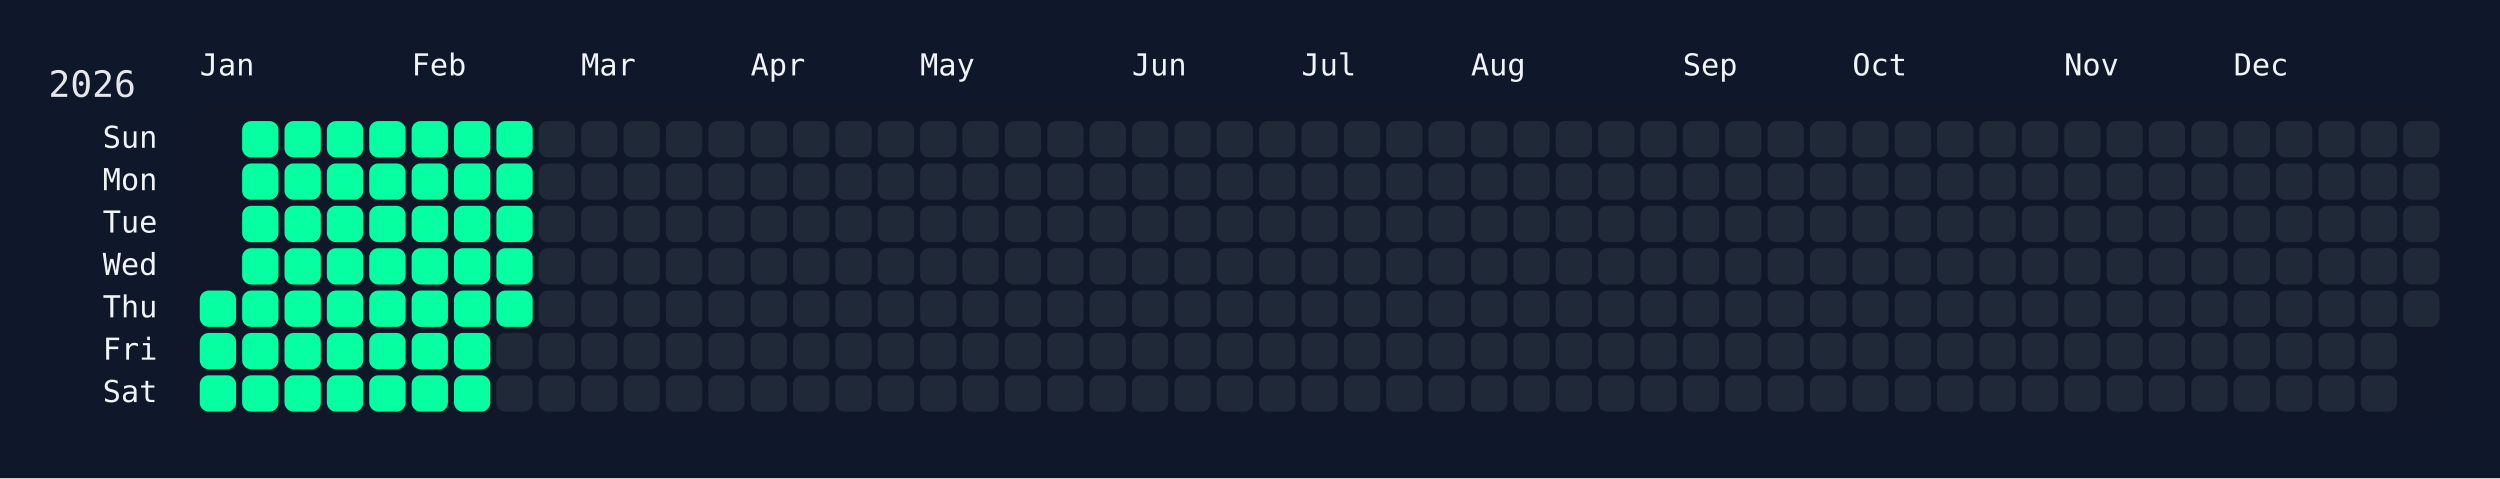
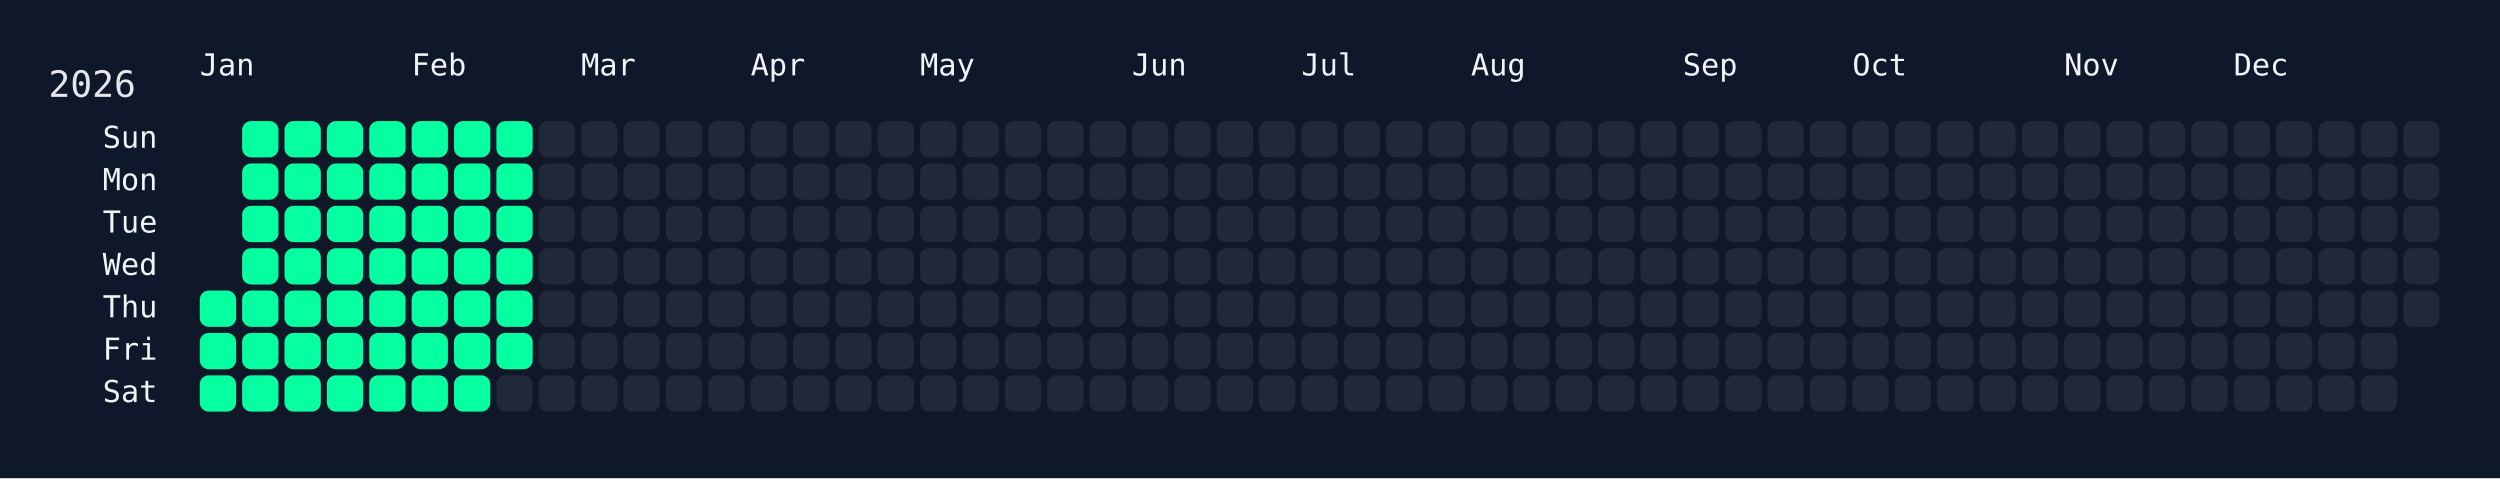
<svg xmlns="http://www.w3.org/2000/svg" width="826" height="158" viewBox="0 0 826 158">
  <rect width="826" height="158" fill="#0f172a" />
  <rect x="60" y="34" width="750" height="108" rx="12" ry="12" fill="rgba(15, 23, 42, 0.8)" />
  <text x="16" y="32" font-size="12" fill="#e5e7eb" font-family="JetBrains Mono, ui-monospace, SFMono-Regular, Menlo, Monaco, Consolas, monospace">2026</text>
  <text x="66" y="18" font-size="10" fill="#f1f5f9" font-family="JetBrains Mono, ui-monospace, SFMono-Regular, Menlo, Monaco, Consolas, monospace" dominant-baseline="hanging">Jan</text>
  <text x="136" y="18" font-size="10" fill="#f1f5f9" font-family="JetBrains Mono, ui-monospace, SFMono-Regular, Menlo, Monaco, Consolas, monospace" dominant-baseline="hanging">Feb</text>
  <text x="192" y="18" font-size="10" fill="#f1f5f9" font-family="JetBrains Mono, ui-monospace, SFMono-Regular, Menlo, Monaco, Consolas, monospace" dominant-baseline="hanging">Mar</text>
  <text x="248" y="18" font-size="10" fill="#f1f5f9" font-family="JetBrains Mono, ui-monospace, SFMono-Regular, Menlo, Monaco, Consolas, monospace" dominant-baseline="hanging">Apr</text>
  <text x="304" y="18" font-size="10" fill="#f1f5f9" font-family="JetBrains Mono, ui-monospace, SFMono-Regular, Menlo, Monaco, Consolas, monospace" dominant-baseline="hanging">May</text>
  <text x="374" y="18" font-size="10" fill="#f1f5f9" font-family="JetBrains Mono, ui-monospace, SFMono-Regular, Menlo, Monaco, Consolas, monospace" dominant-baseline="hanging">Jun</text>
  <text x="430" y="18" font-size="10" fill="#f1f5f9" font-family="JetBrains Mono, ui-monospace, SFMono-Regular, Menlo, Monaco, Consolas, monospace" dominant-baseline="hanging">Jul</text>
  <text x="486" y="18" font-size="10" fill="#f1f5f9" font-family="JetBrains Mono, ui-monospace, SFMono-Regular, Menlo, Monaco, Consolas, monospace" dominant-baseline="hanging">Aug</text>
  <text x="556" y="18" font-size="10" fill="#f1f5f9" font-family="JetBrains Mono, ui-monospace, SFMono-Regular, Menlo, Monaco, Consolas, monospace" dominant-baseline="hanging">Sep</text>
  <text x="612" y="18" font-size="10" fill="#f1f5f9" font-family="JetBrains Mono, ui-monospace, SFMono-Regular, Menlo, Monaco, Consolas, monospace" dominant-baseline="hanging">Oct</text>
  <text x="682" y="18" font-size="10" fill="#f1f5f9" font-family="JetBrains Mono, ui-monospace, SFMono-Regular, Menlo, Monaco, Consolas, monospace" dominant-baseline="hanging">Nov</text>
  <text x="738" y="18" font-size="10" fill="#f1f5f9" font-family="JetBrains Mono, ui-monospace, SFMono-Regular, Menlo, Monaco, Consolas, monospace" dominant-baseline="hanging">Dec</text>
  <text x="52" y="46.0" font-size="10" fill="#f1f5f9" font-family="JetBrains Mono, ui-monospace, SFMono-Regular, Menlo, Monaco, Consolas, monospace" text-anchor="end" dominant-baseline="middle">Sun</text>
  <text x="52" y="60.0" font-size="10" fill="#f1f5f9" font-family="JetBrains Mono, ui-monospace, SFMono-Regular, Menlo, Monaco, Consolas, monospace" text-anchor="end" dominant-baseline="middle">Mon</text>
  <text x="52" y="74.0" font-size="10" fill="#f1f5f9" font-family="JetBrains Mono, ui-monospace, SFMono-Regular, Menlo, Monaco, Consolas, monospace" text-anchor="end" dominant-baseline="middle">Tue</text>
  <text x="52" y="88.0" font-size="10" fill="#f1f5f9" font-family="JetBrains Mono, ui-monospace, SFMono-Regular, Menlo, Monaco, Consolas, monospace" text-anchor="end" dominant-baseline="middle">Wed</text>
  <text x="52" y="102.0" font-size="10" fill="#f1f5f9" font-family="JetBrains Mono, ui-monospace, SFMono-Regular, Menlo, Monaco, Consolas, monospace" text-anchor="end" dominant-baseline="middle">Thu</text>
  <text x="52" y="116.0" font-size="10" fill="#f1f5f9" font-family="JetBrains Mono, ui-monospace, SFMono-Regular, Menlo, Monaco, Consolas, monospace" text-anchor="end" dominant-baseline="middle">Fri</text>
  <text x="52" y="130.0" font-size="10" fill="#f1f5f9" font-family="JetBrains Mono, ui-monospace, SFMono-Regular, Menlo, Monaco, Consolas, monospace" text-anchor="end" dominant-baseline="middle">Sat</text>
  <g transform="translate(66,40)">
    <rect x="0" y="56" width="12" height="12" rx="3" ry="3" fill="#05ffa1" data-date="2026-01-01" />
    <rect x="0" y="70" width="12" height="12" rx="3" ry="3" fill="#05ffa1" data-date="2026-01-02" />
    <rect x="0" y="84" width="12" height="12" rx="3" ry="3" fill="#05ffa1" data-date="2026-01-03" />
    <rect x="14" y="0" width="12" height="12" rx="3" ry="3" fill="#05ffa1" data-date="2026-01-04" />
    <rect x="14" y="14" width="12" height="12" rx="3" ry="3" fill="#05ffa1" data-date="2026-01-05" />
    <rect x="14" y="28" width="12" height="12" rx="3" ry="3" fill="#05ffa1" data-date="2026-01-06" />
    <rect x="14" y="42" width="12" height="12" rx="3" ry="3" fill="#05ffa1" data-date="2026-01-07" />
    <rect x="14" y="56" width="12" height="12" rx="3" ry="3" fill="#05ffa1" data-date="2026-01-08" />
    <rect x="14" y="70" width="12" height="12" rx="3" ry="3" fill="#05ffa1" data-date="2026-01-09" />
    <rect x="14" y="84" width="12" height="12" rx="3" ry="3" fill="#05ffa1" data-date="2026-01-10" />
    <rect x="28" y="0" width="12" height="12" rx="3" ry="3" fill="#05ffa1" data-date="2026-01-11" />
    <rect x="28" y="14" width="12" height="12" rx="3" ry="3" fill="#05ffa1" data-date="2026-01-12" />
    <rect x="28" y="28" width="12" height="12" rx="3" ry="3" fill="#05ffa1" data-date="2026-01-13" />
    <rect x="28" y="42" width="12" height="12" rx="3" ry="3" fill="#05ffa1" data-date="2026-01-14" />
    <rect x="28" y="56" width="12" height="12" rx="3" ry="3" fill="#05ffa1" data-date="2026-01-15" />
    <rect x="28" y="70" width="12" height="12" rx="3" ry="3" fill="#05ffa1" data-date="2026-01-16" />
    <rect x="28" y="84" width="12" height="12" rx="3" ry="3" fill="#05ffa1" data-date="2026-01-17" />
    <rect x="42" y="0" width="12" height="12" rx="3" ry="3" fill="#05ffa1" data-date="2026-01-18" />
    <rect x="42" y="14" width="12" height="12" rx="3" ry="3" fill="#05ffa1" data-date="2026-01-19" />
    <rect x="42" y="28" width="12" height="12" rx="3" ry="3" fill="#05ffa1" data-date="2026-01-20" />
    <rect x="42" y="42" width="12" height="12" rx="3" ry="3" fill="#05ffa1" data-date="2026-01-21" />
    <rect x="42" y="56" width="12" height="12" rx="3" ry="3" fill="#05ffa1" data-date="2026-01-22" />
    <rect x="42" y="70" width="12" height="12" rx="3" ry="3" fill="#05ffa1" data-date="2026-01-23" />
    <rect x="42" y="84" width="12" height="12" rx="3" ry="3" fill="#05ffa1" data-date="2026-01-24" />
    <rect x="56" y="0" width="12" height="12" rx="3" ry="3" fill="#05ffa1" data-date="2026-01-25" />
    <rect x="56" y="14" width="12" height="12" rx="3" ry="3" fill="#05ffa1" data-date="2026-01-26" />
    <rect x="56" y="28" width="12" height="12" rx="3" ry="3" fill="#05ffa1" data-date="2026-01-27" />
    <rect x="56" y="42" width="12" height="12" rx="3" ry="3" fill="#05ffa1" data-date="2026-01-28" />
    <rect x="56" y="56" width="12" height="12" rx="3" ry="3" fill="#05ffa1" data-date="2026-01-29" />
    <rect x="56" y="70" width="12" height="12" rx="3" ry="3" fill="#05ffa1" data-date="2026-01-30" />
    <rect x="56" y="84" width="12" height="12" rx="3" ry="3" fill="#05ffa1" data-date="2026-01-31" />
    <rect x="70" y="0" width="12" height="12" rx="3" ry="3" fill="#05ffa1" data-date="2026-02-01" />
    <rect x="70" y="14" width="12" height="12" rx="3" ry="3" fill="#05ffa1" data-date="2026-02-02" />
    <rect x="70" y="28" width="12" height="12" rx="3" ry="3" fill="#05ffa1" data-date="2026-02-03" />
    <rect x="70" y="42" width="12" height="12" rx="3" ry="3" fill="#05ffa1" data-date="2026-02-04" />
    <rect x="70" y="56" width="12" height="12" rx="3" ry="3" fill="#05ffa1" data-date="2026-02-05" />
    <rect x="70" y="70" width="12" height="12" rx="3" ry="3" fill="#05ffa1" data-date="2026-02-06" />
    <rect x="70" y="84" width="12" height="12" rx="3" ry="3" fill="#05ffa1" data-date="2026-02-07" />
    <rect x="84" y="0" width="12" height="12" rx="3" ry="3" fill="#05ffa1" data-date="2026-02-08" />
    <rect x="84" y="14" width="12" height="12" rx="3" ry="3" fill="#05ffa1" data-date="2026-02-09" />
    <rect x="84" y="28" width="12" height="12" rx="3" ry="3" fill="#05ffa1" data-date="2026-02-10" />
    <rect x="84" y="42" width="12" height="12" rx="3" ry="3" fill="#05ffa1" data-date="2026-02-11" />
    <rect x="84" y="56" width="12" height="12" rx="3" ry="3" fill="#05ffa1" data-date="2026-02-12" />
    <rect x="84" y="70" width="12" height="12" rx="3" ry="3" fill="#05ffa1" data-date="2026-02-13" />
    <rect x="84" y="84" width="12" height="12" rx="3" ry="3" fill="#05ffa1" data-date="2026-02-14" />
    <rect x="98" y="0" width="12" height="12" rx="3" ry="3" fill="#05ffa1" data-date="2026-02-15" />
    <rect x="98" y="14" width="12" height="12" rx="3" ry="3" fill="#05ffa1" data-date="2026-02-16" />
    <rect x="98" y="28" width="12" height="12" rx="3" ry="3" fill="#05ffa1" data-date="2026-02-17" />
    <rect x="98" y="42" width="12" height="12" rx="3" ry="3" fill="#05ffa1" data-date="2026-02-18" />
    <rect x="98" y="56" width="12" height="12" rx="3" ry="3" fill="#05ffa1" data-date="2026-02-19" />
-     <rect x="98" y="70" width="12" height="12" rx="3" ry="3" fill="#1f2937" data-date="2026-02-20" />
+     <rect x="98" y="70" width="12" height="12" rx="3" ry="3" fill="#05ffa1" data-date="2026-02-20" />
    <rect x="98" y="84" width="12" height="12" rx="3" ry="3" fill="#1f2937" data-date="2026-02-21" />
    <rect x="112" y="0" width="12" height="12" rx="3" ry="3" fill="#1f2937" data-date="2026-02-22" />
    <rect x="112" y="14" width="12" height="12" rx="3" ry="3" fill="#1f2937" data-date="2026-02-23" />
    <rect x="112" y="28" width="12" height="12" rx="3" ry="3" fill="#1f2937" data-date="2026-02-24" />
    <rect x="112" y="42" width="12" height="12" rx="3" ry="3" fill="#1f2937" data-date="2026-02-25" />
    <rect x="112" y="56" width="12" height="12" rx="3" ry="3" fill="#1f2937" data-date="2026-02-26" />
    <rect x="112" y="70" width="12" height="12" rx="3" ry="3" fill="#1f2937" data-date="2026-02-27" />
    <rect x="112" y="84" width="12" height="12" rx="3" ry="3" fill="#1f2937" data-date="2026-02-28" />
    <rect x="126" y="0" width="12" height="12" rx="3" ry="3" fill="#1f2937" data-date="2026-03-01" />
    <rect x="126" y="14" width="12" height="12" rx="3" ry="3" fill="#1f2937" data-date="2026-03-02" />
    <rect x="126" y="28" width="12" height="12" rx="3" ry="3" fill="#1f2937" data-date="2026-03-03" />
    <rect x="126" y="42" width="12" height="12" rx="3" ry="3" fill="#1f2937" data-date="2026-03-04" />
    <rect x="126" y="56" width="12" height="12" rx="3" ry="3" fill="#1f2937" data-date="2026-03-05" />
    <rect x="126" y="70" width="12" height="12" rx="3" ry="3" fill="#1f2937" data-date="2026-03-06" />
    <rect x="126" y="84" width="12" height="12" rx="3" ry="3" fill="#1f2937" data-date="2026-03-07" />
    <rect x="140" y="0" width="12" height="12" rx="3" ry="3" fill="#1f2937" data-date="2026-03-08" />
    <rect x="140" y="14" width="12" height="12" rx="3" ry="3" fill="#1f2937" data-date="2026-03-09" />
    <rect x="140" y="28" width="12" height="12" rx="3" ry="3" fill="#1f2937" data-date="2026-03-10" />
    <rect x="140" y="42" width="12" height="12" rx="3" ry="3" fill="#1f2937" data-date="2026-03-11" />
    <rect x="140" y="56" width="12" height="12" rx="3" ry="3" fill="#1f2937" data-date="2026-03-12" />
    <rect x="140" y="70" width="12" height="12" rx="3" ry="3" fill="#1f2937" data-date="2026-03-13" />
    <rect x="140" y="84" width="12" height="12" rx="3" ry="3" fill="#1f2937" data-date="2026-03-14" />
    <rect x="154" y="0" width="12" height="12" rx="3" ry="3" fill="#1f2937" data-date="2026-03-15" />
    <rect x="154" y="14" width="12" height="12" rx="3" ry="3" fill="#1f2937" data-date="2026-03-16" />
    <rect x="154" y="28" width="12" height="12" rx="3" ry="3" fill="#1f2937" data-date="2026-03-17" />
    <rect x="154" y="42" width="12" height="12" rx="3" ry="3" fill="#1f2937" data-date="2026-03-18" />
    <rect x="154" y="56" width="12" height="12" rx="3" ry="3" fill="#1f2937" data-date="2026-03-19" />
    <rect x="154" y="70" width="12" height="12" rx="3" ry="3" fill="#1f2937" data-date="2026-03-20" />
    <rect x="154" y="84" width="12" height="12" rx="3" ry="3" fill="#1f2937" data-date="2026-03-21" />
    <rect x="168" y="0" width="12" height="12" rx="3" ry="3" fill="#1f2937" data-date="2026-03-22" />
    <rect x="168" y="14" width="12" height="12" rx="3" ry="3" fill="#1f2937" data-date="2026-03-23" />
    <rect x="168" y="28" width="12" height="12" rx="3" ry="3" fill="#1f2937" data-date="2026-03-24" />
    <rect x="168" y="42" width="12" height="12" rx="3" ry="3" fill="#1f2937" data-date="2026-03-25" />
    <rect x="168" y="56" width="12" height="12" rx="3" ry="3" fill="#1f2937" data-date="2026-03-26" />
    <rect x="168" y="70" width="12" height="12" rx="3" ry="3" fill="#1f2937" data-date="2026-03-27" />
    <rect x="168" y="84" width="12" height="12" rx="3" ry="3" fill="#1f2937" data-date="2026-03-28" />
    <rect x="182" y="0" width="12" height="12" rx="3" ry="3" fill="#1f2937" data-date="2026-03-29" />
    <rect x="182" y="14" width="12" height="12" rx="3" ry="3" fill="#1f2937" data-date="2026-03-30" />
    <rect x="182" y="28" width="12" height="12" rx="3" ry="3" fill="#1f2937" data-date="2026-03-31" />
    <rect x="182" y="42" width="12" height="12" rx="3" ry="3" fill="#1f2937" data-date="2026-04-01" />
    <rect x="182" y="56" width="12" height="12" rx="3" ry="3" fill="#1f2937" data-date="2026-04-02" />
    <rect x="182" y="70" width="12" height="12" rx="3" ry="3" fill="#1f2937" data-date="2026-04-03" />
    <rect x="182" y="84" width="12" height="12" rx="3" ry="3" fill="#1f2937" data-date="2026-04-04" />
    <rect x="196" y="0" width="12" height="12" rx="3" ry="3" fill="#1f2937" data-date="2026-04-05" />
    <rect x="196" y="14" width="12" height="12" rx="3" ry="3" fill="#1f2937" data-date="2026-04-06" />
    <rect x="196" y="28" width="12" height="12" rx="3" ry="3" fill="#1f2937" data-date="2026-04-07" />
    <rect x="196" y="42" width="12" height="12" rx="3" ry="3" fill="#1f2937" data-date="2026-04-08" />
    <rect x="196" y="56" width="12" height="12" rx="3" ry="3" fill="#1f2937" data-date="2026-04-09" />
    <rect x="196" y="70" width="12" height="12" rx="3" ry="3" fill="#1f2937" data-date="2026-04-10" />
    <rect x="196" y="84" width="12" height="12" rx="3" ry="3" fill="#1f2937" data-date="2026-04-11" />
    <rect x="210" y="0" width="12" height="12" rx="3" ry="3" fill="#1f2937" data-date="2026-04-12" />
    <rect x="210" y="14" width="12" height="12" rx="3" ry="3" fill="#1f2937" data-date="2026-04-13" />
    <rect x="210" y="28" width="12" height="12" rx="3" ry="3" fill="#1f2937" data-date="2026-04-14" />
    <rect x="210" y="42" width="12" height="12" rx="3" ry="3" fill="#1f2937" data-date="2026-04-15" />
    <rect x="210" y="56" width="12" height="12" rx="3" ry="3" fill="#1f2937" data-date="2026-04-16" />
    <rect x="210" y="70" width="12" height="12" rx="3" ry="3" fill="#1f2937" data-date="2026-04-17" />
    <rect x="210" y="84" width="12" height="12" rx="3" ry="3" fill="#1f2937" data-date="2026-04-18" />
    <rect x="224" y="0" width="12" height="12" rx="3" ry="3" fill="#1f2937" data-date="2026-04-19" />
    <rect x="224" y="14" width="12" height="12" rx="3" ry="3" fill="#1f2937" data-date="2026-04-20" />
    <rect x="224" y="28" width="12" height="12" rx="3" ry="3" fill="#1f2937" data-date="2026-04-21" />
    <rect x="224" y="42" width="12" height="12" rx="3" ry="3" fill="#1f2937" data-date="2026-04-22" />
    <rect x="224" y="56" width="12" height="12" rx="3" ry="3" fill="#1f2937" data-date="2026-04-23" />
    <rect x="224" y="70" width="12" height="12" rx="3" ry="3" fill="#1f2937" data-date="2026-04-24" />
    <rect x="224" y="84" width="12" height="12" rx="3" ry="3" fill="#1f2937" data-date="2026-04-25" />
    <rect x="238" y="0" width="12" height="12" rx="3" ry="3" fill="#1f2937" data-date="2026-04-26" />
    <rect x="238" y="14" width="12" height="12" rx="3" ry="3" fill="#1f2937" data-date="2026-04-27" />
    <rect x="238" y="28" width="12" height="12" rx="3" ry="3" fill="#1f2937" data-date="2026-04-28" />
    <rect x="238" y="42" width="12" height="12" rx="3" ry="3" fill="#1f2937" data-date="2026-04-29" />
    <rect x="238" y="56" width="12" height="12" rx="3" ry="3" fill="#1f2937" data-date="2026-04-30" />
    <rect x="238" y="70" width="12" height="12" rx="3" ry="3" fill="#1f2937" data-date="2026-05-01" />
    <rect x="238" y="84" width="12" height="12" rx="3" ry="3" fill="#1f2937" data-date="2026-05-02" />
    <rect x="252" y="0" width="12" height="12" rx="3" ry="3" fill="#1f2937" data-date="2026-05-03" />
    <rect x="252" y="14" width="12" height="12" rx="3" ry="3" fill="#1f2937" data-date="2026-05-04" />
    <rect x="252" y="28" width="12" height="12" rx="3" ry="3" fill="#1f2937" data-date="2026-05-05" />
    <rect x="252" y="42" width="12" height="12" rx="3" ry="3" fill="#1f2937" data-date="2026-05-06" />
    <rect x="252" y="56" width="12" height="12" rx="3" ry="3" fill="#1f2937" data-date="2026-05-07" />
    <rect x="252" y="70" width="12" height="12" rx="3" ry="3" fill="#1f2937" data-date="2026-05-08" />
    <rect x="252" y="84" width="12" height="12" rx="3" ry="3" fill="#1f2937" data-date="2026-05-09" />
    <rect x="266" y="0" width="12" height="12" rx="3" ry="3" fill="#1f2937" data-date="2026-05-10" />
    <rect x="266" y="14" width="12" height="12" rx="3" ry="3" fill="#1f2937" data-date="2026-05-11" />
    <rect x="266" y="28" width="12" height="12" rx="3" ry="3" fill="#1f2937" data-date="2026-05-12" />
    <rect x="266" y="42" width="12" height="12" rx="3" ry="3" fill="#1f2937" data-date="2026-05-13" />
    <rect x="266" y="56" width="12" height="12" rx="3" ry="3" fill="#1f2937" data-date="2026-05-14" />
    <rect x="266" y="70" width="12" height="12" rx="3" ry="3" fill="#1f2937" data-date="2026-05-15" />
    <rect x="266" y="84" width="12" height="12" rx="3" ry="3" fill="#1f2937" data-date="2026-05-16" />
    <rect x="280" y="0" width="12" height="12" rx="3" ry="3" fill="#1f2937" data-date="2026-05-17" />
    <rect x="280" y="14" width="12" height="12" rx="3" ry="3" fill="#1f2937" data-date="2026-05-18" />
    <rect x="280" y="28" width="12" height="12" rx="3" ry="3" fill="#1f2937" data-date="2026-05-19" />
    <rect x="280" y="42" width="12" height="12" rx="3" ry="3" fill="#1f2937" data-date="2026-05-20" />
    <rect x="280" y="56" width="12" height="12" rx="3" ry="3" fill="#1f2937" data-date="2026-05-21" />
    <rect x="280" y="70" width="12" height="12" rx="3" ry="3" fill="#1f2937" data-date="2026-05-22" />
    <rect x="280" y="84" width="12" height="12" rx="3" ry="3" fill="#1f2937" data-date="2026-05-23" />
    <rect x="294" y="0" width="12" height="12" rx="3" ry="3" fill="#1f2937" data-date="2026-05-24" />
    <rect x="294" y="14" width="12" height="12" rx="3" ry="3" fill="#1f2937" data-date="2026-05-25" />
    <rect x="294" y="28" width="12" height="12" rx="3" ry="3" fill="#1f2937" data-date="2026-05-26" />
    <rect x="294" y="42" width="12" height="12" rx="3" ry="3" fill="#1f2937" data-date="2026-05-27" />
    <rect x="294" y="56" width="12" height="12" rx="3" ry="3" fill="#1f2937" data-date="2026-05-28" />
    <rect x="294" y="70" width="12" height="12" rx="3" ry="3" fill="#1f2937" data-date="2026-05-29" />
    <rect x="294" y="84" width="12" height="12" rx="3" ry="3" fill="#1f2937" data-date="2026-05-30" />
    <rect x="308" y="0" width="12" height="12" rx="3" ry="3" fill="#1f2937" data-date="2026-05-31" />
    <rect x="308" y="14" width="12" height="12" rx="3" ry="3" fill="#1f2937" data-date="2026-06-01" />
    <rect x="308" y="28" width="12" height="12" rx="3" ry="3" fill="#1f2937" data-date="2026-06-02" />
    <rect x="308" y="42" width="12" height="12" rx="3" ry="3" fill="#1f2937" data-date="2026-06-03" />
    <rect x="308" y="56" width="12" height="12" rx="3" ry="3" fill="#1f2937" data-date="2026-06-04" />
    <rect x="308" y="70" width="12" height="12" rx="3" ry="3" fill="#1f2937" data-date="2026-06-05" />
    <rect x="308" y="84" width="12" height="12" rx="3" ry="3" fill="#1f2937" data-date="2026-06-06" />
    <rect x="322" y="0" width="12" height="12" rx="3" ry="3" fill="#1f2937" data-date="2026-06-07" />
    <rect x="322" y="14" width="12" height="12" rx="3" ry="3" fill="#1f2937" data-date="2026-06-08" />
    <rect x="322" y="28" width="12" height="12" rx="3" ry="3" fill="#1f2937" data-date="2026-06-09" />
    <rect x="322" y="42" width="12" height="12" rx="3" ry="3" fill="#1f2937" data-date="2026-06-10" />
    <rect x="322" y="56" width="12" height="12" rx="3" ry="3" fill="#1f2937" data-date="2026-06-11" />
    <rect x="322" y="70" width="12" height="12" rx="3" ry="3" fill="#1f2937" data-date="2026-06-12" />
    <rect x="322" y="84" width="12" height="12" rx="3" ry="3" fill="#1f2937" data-date="2026-06-13" />
    <rect x="336" y="0" width="12" height="12" rx="3" ry="3" fill="#1f2937" data-date="2026-06-14" />
    <rect x="336" y="14" width="12" height="12" rx="3" ry="3" fill="#1f2937" data-date="2026-06-15" />
    <rect x="336" y="28" width="12" height="12" rx="3" ry="3" fill="#1f2937" data-date="2026-06-16" />
    <rect x="336" y="42" width="12" height="12" rx="3" ry="3" fill="#1f2937" data-date="2026-06-17" />
    <rect x="336" y="56" width="12" height="12" rx="3" ry="3" fill="#1f2937" data-date="2026-06-18" />
    <rect x="336" y="70" width="12" height="12" rx="3" ry="3" fill="#1f2937" data-date="2026-06-19" />
    <rect x="336" y="84" width="12" height="12" rx="3" ry="3" fill="#1f2937" data-date="2026-06-20" />
    <rect x="350" y="0" width="12" height="12" rx="3" ry="3" fill="#1f2937" data-date="2026-06-21" />
    <rect x="350" y="14" width="12" height="12" rx="3" ry="3" fill="#1f2937" data-date="2026-06-22" />
    <rect x="350" y="28" width="12" height="12" rx="3" ry="3" fill="#1f2937" data-date="2026-06-23" />
    <rect x="350" y="42" width="12" height="12" rx="3" ry="3" fill="#1f2937" data-date="2026-06-24" />
    <rect x="350" y="56" width="12" height="12" rx="3" ry="3" fill="#1f2937" data-date="2026-06-25" />
    <rect x="350" y="70" width="12" height="12" rx="3" ry="3" fill="#1f2937" data-date="2026-06-26" />
    <rect x="350" y="84" width="12" height="12" rx="3" ry="3" fill="#1f2937" data-date="2026-06-27" />
    <rect x="364" y="0" width="12" height="12" rx="3" ry="3" fill="#1f2937" data-date="2026-06-28" />
    <rect x="364" y="14" width="12" height="12" rx="3" ry="3" fill="#1f2937" data-date="2026-06-29" />
    <rect x="364" y="28" width="12" height="12" rx="3" ry="3" fill="#1f2937" data-date="2026-06-30" />
    <rect x="364" y="42" width="12" height="12" rx="3" ry="3" fill="#1f2937" data-date="2026-07-01" />
    <rect x="364" y="56" width="12" height="12" rx="3" ry="3" fill="#1f2937" data-date="2026-07-02" />
    <rect x="364" y="70" width="12" height="12" rx="3" ry="3" fill="#1f2937" data-date="2026-07-03" />
    <rect x="364" y="84" width="12" height="12" rx="3" ry="3" fill="#1f2937" data-date="2026-07-04" />
    <rect x="378" y="0" width="12" height="12" rx="3" ry="3" fill="#1f2937" data-date="2026-07-05" />
    <rect x="378" y="14" width="12" height="12" rx="3" ry="3" fill="#1f2937" data-date="2026-07-06" />
    <rect x="378" y="28" width="12" height="12" rx="3" ry="3" fill="#1f2937" data-date="2026-07-07" />
    <rect x="378" y="42" width="12" height="12" rx="3" ry="3" fill="#1f2937" data-date="2026-07-08" />
    <rect x="378" y="56" width="12" height="12" rx="3" ry="3" fill="#1f2937" data-date="2026-07-09" />
    <rect x="378" y="70" width="12" height="12" rx="3" ry="3" fill="#1f2937" data-date="2026-07-10" />
    <rect x="378" y="84" width="12" height="12" rx="3" ry="3" fill="#1f2937" data-date="2026-07-11" />
    <rect x="392" y="0" width="12" height="12" rx="3" ry="3" fill="#1f2937" data-date="2026-07-12" />
    <rect x="392" y="14" width="12" height="12" rx="3" ry="3" fill="#1f2937" data-date="2026-07-13" />
    <rect x="392" y="28" width="12" height="12" rx="3" ry="3" fill="#1f2937" data-date="2026-07-14" />
    <rect x="392" y="42" width="12" height="12" rx="3" ry="3" fill="#1f2937" data-date="2026-07-15" />
    <rect x="392" y="56" width="12" height="12" rx="3" ry="3" fill="#1f2937" data-date="2026-07-16" />
    <rect x="392" y="70" width="12" height="12" rx="3" ry="3" fill="#1f2937" data-date="2026-07-17" />
    <rect x="392" y="84" width="12" height="12" rx="3" ry="3" fill="#1f2937" data-date="2026-07-18" />
    <rect x="406" y="0" width="12" height="12" rx="3" ry="3" fill="#1f2937" data-date="2026-07-19" />
    <rect x="406" y="14" width="12" height="12" rx="3" ry="3" fill="#1f2937" data-date="2026-07-20" />
    <rect x="406" y="28" width="12" height="12" rx="3" ry="3" fill="#1f2937" data-date="2026-07-21" />
    <rect x="406" y="42" width="12" height="12" rx="3" ry="3" fill="#1f2937" data-date="2026-07-22" />
    <rect x="406" y="56" width="12" height="12" rx="3" ry="3" fill="#1f2937" data-date="2026-07-23" />
    <rect x="406" y="70" width="12" height="12" rx="3" ry="3" fill="#1f2937" data-date="2026-07-24" />
    <rect x="406" y="84" width="12" height="12" rx="3" ry="3" fill="#1f2937" data-date="2026-07-25" />
    <rect x="420" y="0" width="12" height="12" rx="3" ry="3" fill="#1f2937" data-date="2026-07-26" />
    <rect x="420" y="14" width="12" height="12" rx="3" ry="3" fill="#1f2937" data-date="2026-07-27" />
    <rect x="420" y="28" width="12" height="12" rx="3" ry="3" fill="#1f2937" data-date="2026-07-28" />
    <rect x="420" y="42" width="12" height="12" rx="3" ry="3" fill="#1f2937" data-date="2026-07-29" />
    <rect x="420" y="56" width="12" height="12" rx="3" ry="3" fill="#1f2937" data-date="2026-07-30" />
    <rect x="420" y="70" width="12" height="12" rx="3" ry="3" fill="#1f2937" data-date="2026-07-31" />
    <rect x="420" y="84" width="12" height="12" rx="3" ry="3" fill="#1f2937" data-date="2026-08-01" />
    <rect x="434" y="0" width="12" height="12" rx="3" ry="3" fill="#1f2937" data-date="2026-08-02" />
    <rect x="434" y="14" width="12" height="12" rx="3" ry="3" fill="#1f2937" data-date="2026-08-03" />
    <rect x="434" y="28" width="12" height="12" rx="3" ry="3" fill="#1f2937" data-date="2026-08-04" />
    <rect x="434" y="42" width="12" height="12" rx="3" ry="3" fill="#1f2937" data-date="2026-08-05" />
    <rect x="434" y="56" width="12" height="12" rx="3" ry="3" fill="#1f2937" data-date="2026-08-06" />
    <rect x="434" y="70" width="12" height="12" rx="3" ry="3" fill="#1f2937" data-date="2026-08-07" />
    <rect x="434" y="84" width="12" height="12" rx="3" ry="3" fill="#1f2937" data-date="2026-08-08" />
    <rect x="448" y="0" width="12" height="12" rx="3" ry="3" fill="#1f2937" data-date="2026-08-09" />
    <rect x="448" y="14" width="12" height="12" rx="3" ry="3" fill="#1f2937" data-date="2026-08-10" />
    <rect x="448" y="28" width="12" height="12" rx="3" ry="3" fill="#1f2937" data-date="2026-08-11" />
    <rect x="448" y="42" width="12" height="12" rx="3" ry="3" fill="#1f2937" data-date="2026-08-12" />
    <rect x="448" y="56" width="12" height="12" rx="3" ry="3" fill="#1f2937" data-date="2026-08-13" />
    <rect x="448" y="70" width="12" height="12" rx="3" ry="3" fill="#1f2937" data-date="2026-08-14" />
    <rect x="448" y="84" width="12" height="12" rx="3" ry="3" fill="#1f2937" data-date="2026-08-15" />
    <rect x="462" y="0" width="12" height="12" rx="3" ry="3" fill="#1f2937" data-date="2026-08-16" />
    <rect x="462" y="14" width="12" height="12" rx="3" ry="3" fill="#1f2937" data-date="2026-08-17" />
    <rect x="462" y="28" width="12" height="12" rx="3" ry="3" fill="#1f2937" data-date="2026-08-18" />
    <rect x="462" y="42" width="12" height="12" rx="3" ry="3" fill="#1f2937" data-date="2026-08-19" />
    <rect x="462" y="56" width="12" height="12" rx="3" ry="3" fill="#1f2937" data-date="2026-08-20" />
    <rect x="462" y="70" width="12" height="12" rx="3" ry="3" fill="#1f2937" data-date="2026-08-21" />
    <rect x="462" y="84" width="12" height="12" rx="3" ry="3" fill="#1f2937" data-date="2026-08-22" />
    <rect x="476" y="0" width="12" height="12" rx="3" ry="3" fill="#1f2937" data-date="2026-08-23" />
    <rect x="476" y="14" width="12" height="12" rx="3" ry="3" fill="#1f2937" data-date="2026-08-24" />
    <rect x="476" y="28" width="12" height="12" rx="3" ry="3" fill="#1f2937" data-date="2026-08-25" />
    <rect x="476" y="42" width="12" height="12" rx="3" ry="3" fill="#1f2937" data-date="2026-08-26" />
    <rect x="476" y="56" width="12" height="12" rx="3" ry="3" fill="#1f2937" data-date="2026-08-27" />
    <rect x="476" y="70" width="12" height="12" rx="3" ry="3" fill="#1f2937" data-date="2026-08-28" />
    <rect x="476" y="84" width="12" height="12" rx="3" ry="3" fill="#1f2937" data-date="2026-08-29" />
    <rect x="490" y="0" width="12" height="12" rx="3" ry="3" fill="#1f2937" data-date="2026-08-30" />
    <rect x="490" y="14" width="12" height="12" rx="3" ry="3" fill="#1f2937" data-date="2026-08-31" />
    <rect x="490" y="28" width="12" height="12" rx="3" ry="3" fill="#1f2937" data-date="2026-09-01" />
    <rect x="490" y="42" width="12" height="12" rx="3" ry="3" fill="#1f2937" data-date="2026-09-02" />
    <rect x="490" y="56" width="12" height="12" rx="3" ry="3" fill="#1f2937" data-date="2026-09-03" />
    <rect x="490" y="70" width="12" height="12" rx="3" ry="3" fill="#1f2937" data-date="2026-09-04" />
    <rect x="490" y="84" width="12" height="12" rx="3" ry="3" fill="#1f2937" data-date="2026-09-05" />
    <rect x="504" y="0" width="12" height="12" rx="3" ry="3" fill="#1f2937" data-date="2026-09-06" />
    <rect x="504" y="14" width="12" height="12" rx="3" ry="3" fill="#1f2937" data-date="2026-09-07" />
    <rect x="504" y="28" width="12" height="12" rx="3" ry="3" fill="#1f2937" data-date="2026-09-08" />
    <rect x="504" y="42" width="12" height="12" rx="3" ry="3" fill="#1f2937" data-date="2026-09-09" />
    <rect x="504" y="56" width="12" height="12" rx="3" ry="3" fill="#1f2937" data-date="2026-09-10" />
    <rect x="504" y="70" width="12" height="12" rx="3" ry="3" fill="#1f2937" data-date="2026-09-11" />
    <rect x="504" y="84" width="12" height="12" rx="3" ry="3" fill="#1f2937" data-date="2026-09-12" />
    <rect x="518" y="0" width="12" height="12" rx="3" ry="3" fill="#1f2937" data-date="2026-09-13" />
    <rect x="518" y="14" width="12" height="12" rx="3" ry="3" fill="#1f2937" data-date="2026-09-14" />
    <rect x="518" y="28" width="12" height="12" rx="3" ry="3" fill="#1f2937" data-date="2026-09-15" />
    <rect x="518" y="42" width="12" height="12" rx="3" ry="3" fill="#1f2937" data-date="2026-09-16" />
    <rect x="518" y="56" width="12" height="12" rx="3" ry="3" fill="#1f2937" data-date="2026-09-17" />
    <rect x="518" y="70" width="12" height="12" rx="3" ry="3" fill="#1f2937" data-date="2026-09-18" />
    <rect x="518" y="84" width="12" height="12" rx="3" ry="3" fill="#1f2937" data-date="2026-09-19" />
    <rect x="532" y="0" width="12" height="12" rx="3" ry="3" fill="#1f2937" data-date="2026-09-20" />
    <rect x="532" y="14" width="12" height="12" rx="3" ry="3" fill="#1f2937" data-date="2026-09-21" />
    <rect x="532" y="28" width="12" height="12" rx="3" ry="3" fill="#1f2937" data-date="2026-09-22" />
    <rect x="532" y="42" width="12" height="12" rx="3" ry="3" fill="#1f2937" data-date="2026-09-23" />
    <rect x="532" y="56" width="12" height="12" rx="3" ry="3" fill="#1f2937" data-date="2026-09-24" />
    <rect x="532" y="70" width="12" height="12" rx="3" ry="3" fill="#1f2937" data-date="2026-09-25" />
    <rect x="532" y="84" width="12" height="12" rx="3" ry="3" fill="#1f2937" data-date="2026-09-26" />
    <rect x="546" y="0" width="12" height="12" rx="3" ry="3" fill="#1f2937" data-date="2026-09-27" />
    <rect x="546" y="14" width="12" height="12" rx="3" ry="3" fill="#1f2937" data-date="2026-09-28" />
    <rect x="546" y="28" width="12" height="12" rx="3" ry="3" fill="#1f2937" data-date="2026-09-29" />
    <rect x="546" y="42" width="12" height="12" rx="3" ry="3" fill="#1f2937" data-date="2026-09-30" />
    <rect x="546" y="56" width="12" height="12" rx="3" ry="3" fill="#1f2937" data-date="2026-10-01" />
    <rect x="546" y="70" width="12" height="12" rx="3" ry="3" fill="#1f2937" data-date="2026-10-02" />
    <rect x="546" y="84" width="12" height="12" rx="3" ry="3" fill="#1f2937" data-date="2026-10-03" />
    <rect x="560" y="0" width="12" height="12" rx="3" ry="3" fill="#1f2937" data-date="2026-10-04" />
    <rect x="560" y="14" width="12" height="12" rx="3" ry="3" fill="#1f2937" data-date="2026-10-05" />
    <rect x="560" y="28" width="12" height="12" rx="3" ry="3" fill="#1f2937" data-date="2026-10-06" />
    <rect x="560" y="42" width="12" height="12" rx="3" ry="3" fill="#1f2937" data-date="2026-10-07" />
    <rect x="560" y="56" width="12" height="12" rx="3" ry="3" fill="#1f2937" data-date="2026-10-08" />
    <rect x="560" y="70" width="12" height="12" rx="3" ry="3" fill="#1f2937" data-date="2026-10-09" />
    <rect x="560" y="84" width="12" height="12" rx="3" ry="3" fill="#1f2937" data-date="2026-10-10" />
    <rect x="574" y="0" width="12" height="12" rx="3" ry="3" fill="#1f2937" data-date="2026-10-11" />
    <rect x="574" y="14" width="12" height="12" rx="3" ry="3" fill="#1f2937" data-date="2026-10-12" />
    <rect x="574" y="28" width="12" height="12" rx="3" ry="3" fill="#1f2937" data-date="2026-10-13" />
    <rect x="574" y="42" width="12" height="12" rx="3" ry="3" fill="#1f2937" data-date="2026-10-14" />
    <rect x="574" y="56" width="12" height="12" rx="3" ry="3" fill="#1f2937" data-date="2026-10-15" />
    <rect x="574" y="70" width="12" height="12" rx="3" ry="3" fill="#1f2937" data-date="2026-10-16" />
    <rect x="574" y="84" width="12" height="12" rx="3" ry="3" fill="#1f2937" data-date="2026-10-17" />
    <rect x="588" y="0" width="12" height="12" rx="3" ry="3" fill="#1f2937" data-date="2026-10-18" />
    <rect x="588" y="14" width="12" height="12" rx="3" ry="3" fill="#1f2937" data-date="2026-10-19" />
    <rect x="588" y="28" width="12" height="12" rx="3" ry="3" fill="#1f2937" data-date="2026-10-20" />
    <rect x="588" y="42" width="12" height="12" rx="3" ry="3" fill="#1f2937" data-date="2026-10-21" />
    <rect x="588" y="56" width="12" height="12" rx="3" ry="3" fill="#1f2937" data-date="2026-10-22" />
    <rect x="588" y="70" width="12" height="12" rx="3" ry="3" fill="#1f2937" data-date="2026-10-23" />
    <rect x="588" y="84" width="12" height="12" rx="3" ry="3" fill="#1f2937" data-date="2026-10-24" />
    <rect x="602" y="0" width="12" height="12" rx="3" ry="3" fill="#1f2937" data-date="2026-10-25" />
    <rect x="602" y="14" width="12" height="12" rx="3" ry="3" fill="#1f2937" data-date="2026-10-26" />
    <rect x="602" y="28" width="12" height="12" rx="3" ry="3" fill="#1f2937" data-date="2026-10-27" />
    <rect x="602" y="42" width="12" height="12" rx="3" ry="3" fill="#1f2937" data-date="2026-10-28" />
    <rect x="602" y="56" width="12" height="12" rx="3" ry="3" fill="#1f2937" data-date="2026-10-29" />
    <rect x="602" y="70" width="12" height="12" rx="3" ry="3" fill="#1f2937" data-date="2026-10-30" />
    <rect x="602" y="84" width="12" height="12" rx="3" ry="3" fill="#1f2937" data-date="2026-10-31" />
    <rect x="616" y="0" width="12" height="12" rx="3" ry="3" fill="#1f2937" data-date="2026-11-01" />
    <rect x="616" y="14" width="12" height="12" rx="3" ry="3" fill="#1f2937" data-date="2026-11-02" />
    <rect x="616" y="28" width="12" height="12" rx="3" ry="3" fill="#1f2937" data-date="2026-11-03" />
    <rect x="616" y="42" width="12" height="12" rx="3" ry="3" fill="#1f2937" data-date="2026-11-04" />
    <rect x="616" y="56" width="12" height="12" rx="3" ry="3" fill="#1f2937" data-date="2026-11-05" />
    <rect x="616" y="70" width="12" height="12" rx="3" ry="3" fill="#1f2937" data-date="2026-11-06" />
    <rect x="616" y="84" width="12" height="12" rx="3" ry="3" fill="#1f2937" data-date="2026-11-07" />
    <rect x="630" y="0" width="12" height="12" rx="3" ry="3" fill="#1f2937" data-date="2026-11-08" />
    <rect x="630" y="14" width="12" height="12" rx="3" ry="3" fill="#1f2937" data-date="2026-11-09" />
    <rect x="630" y="28" width="12" height="12" rx="3" ry="3" fill="#1f2937" data-date="2026-11-10" />
    <rect x="630" y="42" width="12" height="12" rx="3" ry="3" fill="#1f2937" data-date="2026-11-11" />
    <rect x="630" y="56" width="12" height="12" rx="3" ry="3" fill="#1f2937" data-date="2026-11-12" />
    <rect x="630" y="70" width="12" height="12" rx="3" ry="3" fill="#1f2937" data-date="2026-11-13" />
    <rect x="630" y="84" width="12" height="12" rx="3" ry="3" fill="#1f2937" data-date="2026-11-14" />
    <rect x="644" y="0" width="12" height="12" rx="3" ry="3" fill="#1f2937" data-date="2026-11-15" />
    <rect x="644" y="14" width="12" height="12" rx="3" ry="3" fill="#1f2937" data-date="2026-11-16" />
    <rect x="644" y="28" width="12" height="12" rx="3" ry="3" fill="#1f2937" data-date="2026-11-17" />
    <rect x="644" y="42" width="12" height="12" rx="3" ry="3" fill="#1f2937" data-date="2026-11-18" />
    <rect x="644" y="56" width="12" height="12" rx="3" ry="3" fill="#1f2937" data-date="2026-11-19" />
    <rect x="644" y="70" width="12" height="12" rx="3" ry="3" fill="#1f2937" data-date="2026-11-20" />
    <rect x="644" y="84" width="12" height="12" rx="3" ry="3" fill="#1f2937" data-date="2026-11-21" />
    <rect x="658" y="0" width="12" height="12" rx="3" ry="3" fill="#1f2937" data-date="2026-11-22" />
    <rect x="658" y="14" width="12" height="12" rx="3" ry="3" fill="#1f2937" data-date="2026-11-23" />
    <rect x="658" y="28" width="12" height="12" rx="3" ry="3" fill="#1f2937" data-date="2026-11-24" />
    <rect x="658" y="42" width="12" height="12" rx="3" ry="3" fill="#1f2937" data-date="2026-11-25" />
    <rect x="658" y="56" width="12" height="12" rx="3" ry="3" fill="#1f2937" data-date="2026-11-26" />
    <rect x="658" y="70" width="12" height="12" rx="3" ry="3" fill="#1f2937" data-date="2026-11-27" />
    <rect x="658" y="84" width="12" height="12" rx="3" ry="3" fill="#1f2937" data-date="2026-11-28" />
    <rect x="672" y="0" width="12" height="12" rx="3" ry="3" fill="#1f2937" data-date="2026-11-29" />
    <rect x="672" y="14" width="12" height="12" rx="3" ry="3" fill="#1f2937" data-date="2026-11-30" />
    <rect x="672" y="28" width="12" height="12" rx="3" ry="3" fill="#1f2937" data-date="2026-12-01" />
    <rect x="672" y="42" width="12" height="12" rx="3" ry="3" fill="#1f2937" data-date="2026-12-02" />
    <rect x="672" y="56" width="12" height="12" rx="3" ry="3" fill="#1f2937" data-date="2026-12-03" />
    <rect x="672" y="70" width="12" height="12" rx="3" ry="3" fill="#1f2937" data-date="2026-12-04" />
    <rect x="672" y="84" width="12" height="12" rx="3" ry="3" fill="#1f2937" data-date="2026-12-05" />
    <rect x="686" y="0" width="12" height="12" rx="3" ry="3" fill="#1f2937" data-date="2026-12-06" />
    <rect x="686" y="14" width="12" height="12" rx="3" ry="3" fill="#1f2937" data-date="2026-12-07" />
    <rect x="686" y="28" width="12" height="12" rx="3" ry="3" fill="#1f2937" data-date="2026-12-08" />
    <rect x="686" y="42" width="12" height="12" rx="3" ry="3" fill="#1f2937" data-date="2026-12-09" />
    <rect x="686" y="56" width="12" height="12" rx="3" ry="3" fill="#1f2937" data-date="2026-12-10" />
    <rect x="686" y="70" width="12" height="12" rx="3" ry="3" fill="#1f2937" data-date="2026-12-11" />
    <rect x="686" y="84" width="12" height="12" rx="3" ry="3" fill="#1f2937" data-date="2026-12-12" />
    <rect x="700" y="0" width="12" height="12" rx="3" ry="3" fill="#1f2937" data-date="2026-12-13" />
    <rect x="700" y="14" width="12" height="12" rx="3" ry="3" fill="#1f2937" data-date="2026-12-14" />
    <rect x="700" y="28" width="12" height="12" rx="3" ry="3" fill="#1f2937" data-date="2026-12-15" />
    <rect x="700" y="42" width="12" height="12" rx="3" ry="3" fill="#1f2937" data-date="2026-12-16" />
    <rect x="700" y="56" width="12" height="12" rx="3" ry="3" fill="#1f2937" data-date="2026-12-17" />
    <rect x="700" y="70" width="12" height="12" rx="3" ry="3" fill="#1f2937" data-date="2026-12-18" />
    <rect x="700" y="84" width="12" height="12" rx="3" ry="3" fill="#1f2937" data-date="2026-12-19" />
    <rect x="714" y="0" width="12" height="12" rx="3" ry="3" fill="#1f2937" data-date="2026-12-20" />
    <rect x="714" y="14" width="12" height="12" rx="3" ry="3" fill="#1f2937" data-date="2026-12-21" />
    <rect x="714" y="28" width="12" height="12" rx="3" ry="3" fill="#1f2937" data-date="2026-12-22" />
    <rect x="714" y="42" width="12" height="12" rx="3" ry="3" fill="#1f2937" data-date="2026-12-23" />
    <rect x="714" y="56" width="12" height="12" rx="3" ry="3" fill="#1f2937" data-date="2026-12-24" />
    <rect x="714" y="70" width="12" height="12" rx="3" ry="3" fill="#1f2937" data-date="2026-12-25" />
    <rect x="714" y="84" width="12" height="12" rx="3" ry="3" fill="#1f2937" data-date="2026-12-26" />
    <rect x="728" y="0" width="12" height="12" rx="3" ry="3" fill="#1f2937" data-date="2026-12-27" />
    <rect x="728" y="14" width="12" height="12" rx="3" ry="3" fill="#1f2937" data-date="2026-12-28" />
    <rect x="728" y="28" width="12" height="12" rx="3" ry="3" fill="#1f2937" data-date="2026-12-29" />
    <rect x="728" y="42" width="12" height="12" rx="3" ry="3" fill="#1f2937" data-date="2026-12-30" />
    <rect x="728" y="56" width="12" height="12" rx="3" ry="3" fill="#1f2937" data-date="2026-12-31" />
  </g>
</svg>
